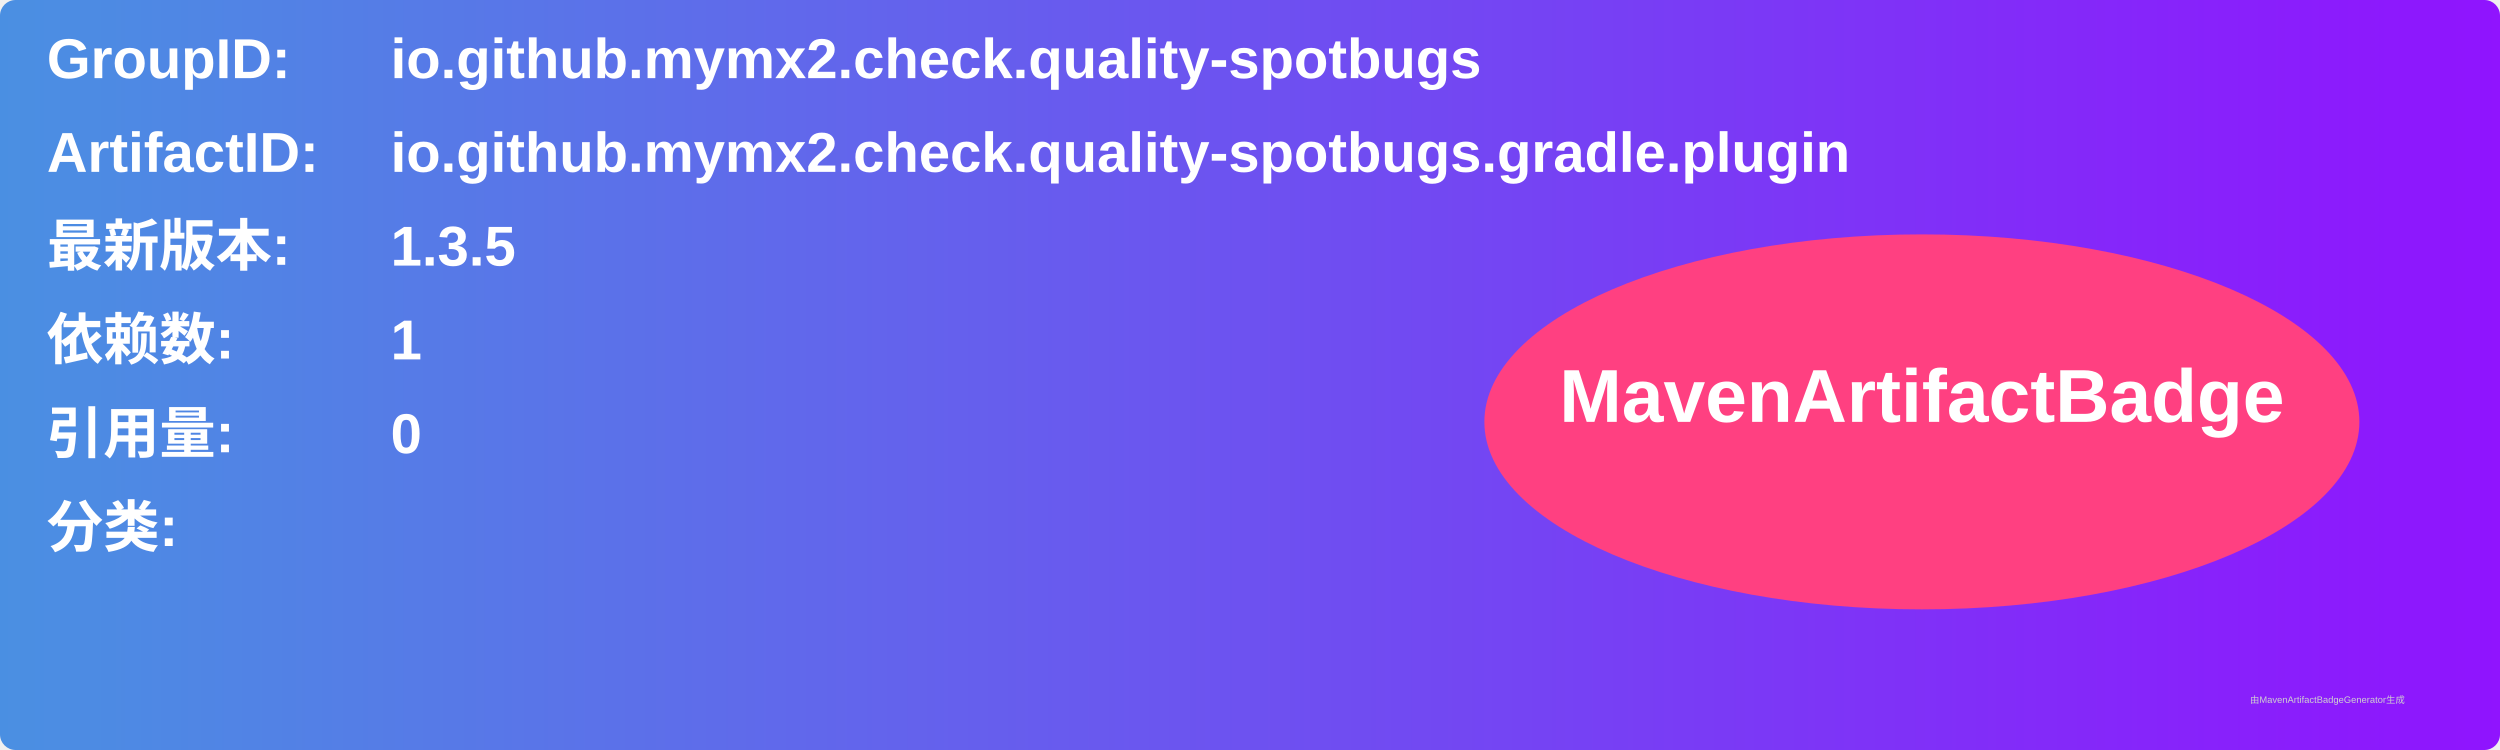
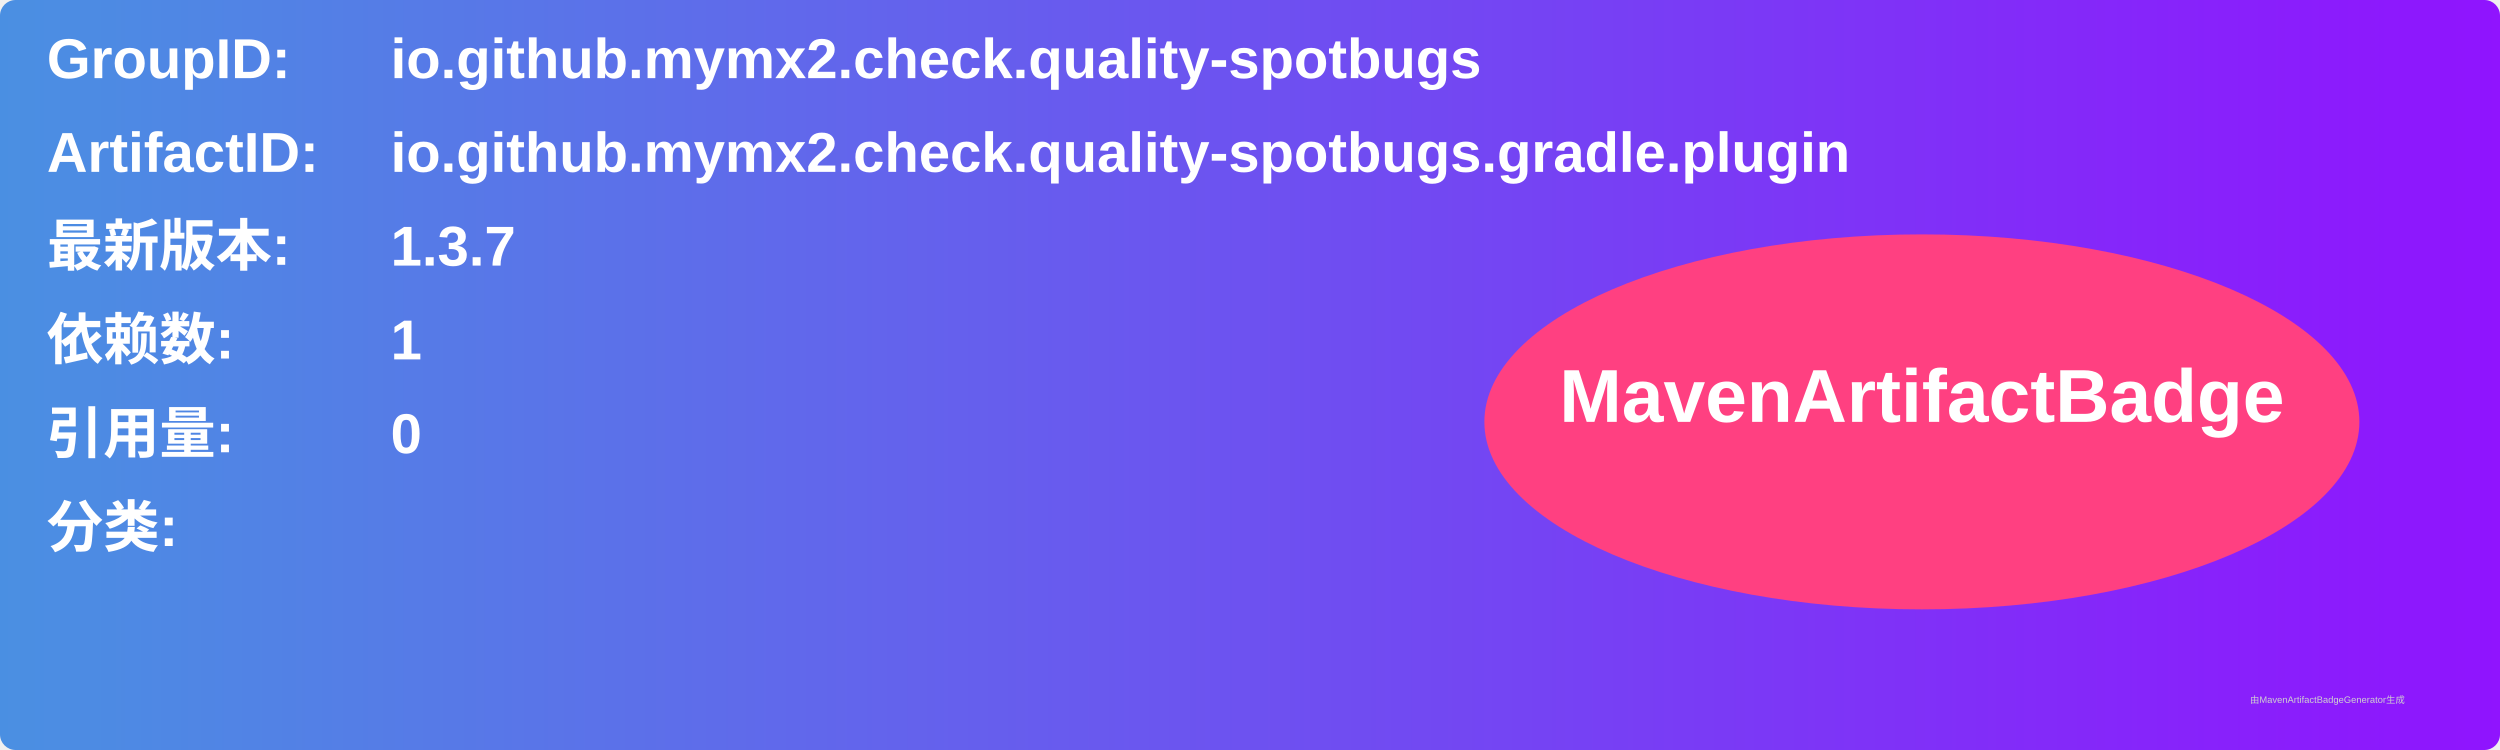
<svg xmlns="http://www.w3.org/2000/svg" width="800" height="240" viewBox="0 0 800 240">
  <linearGradient id="grad" x1="0%" y1="0%" x2="100%" y2="0%">
    <stop offset="0%" stop-color="#4a90e2" />
    <stop offset="100%" stop-color="#9013fe" />
  </linearGradient>
  <rect width="100%" height="100%" rx="5" ry="5" fill="url(#grad)" />
  <g transform="translate(15, 15)">
    <text x="0" y="10" font-family="Arial" font-size="18" fill="white" font-weight="bold" width="260">GroupID:</text>
    <text x="110" y="10" font-family="Arial" font-size="18" fill="white" font-weight="bold" width="460">io.github.mymx2.check.quality-spotbugs</text>
    <text x="0" y="40" font-family="Arial" font-size="18" fill="white" font-weight="bold" width="260">ArtifactID:</text>
    <text x="110" y="40" font-family="Arial" font-size="18" fill="white" font-weight="bold" width="460">io.github.mymx2.check.quality-spotbugs.gradle.plugin</text>
    <text x="0" y="70" font-family="Arial" font-size="18" fill="white" font-weight="bold">最新版本:</text>
    <text x="110" y="70" font-family="Arial" font-size="18" fill="white" font-weight="bold">
-       <tspan font-weight="bold">1.3.5</tspan>
+       <tspan font-weight="bold">1.3.7</tspan>
    </text>
    <text x="0" y="100" font-family="Arial" font-size="18" fill="white" font-weight="bold">依赖数: </text>
    <text x="110" y="100" font-family="Arial" font-size="18" fill="white">
      <tspan font-weight="bold">1</tspan>
    </text>
    <text x="0" y="130" font-family="Arial" font-size="18" fill="white" font-weight="bold">引用量: </text>
    <text x="110" y="130" font-family="Arial" font-size="18" fill="white">
      <tspan font-weight="bold">0</tspan>
    </text>
    <text x="0" y="160" font-family="Arial" font-size="18" fill="white" font-weight="bold">分类:</text>
    <text x="10" y="190" font-family="Arial" font-size="10" fill="white">
      <tspan font-weight="bold" />
    </text>
    <ellipse cx="600" cy="120" rx="140" ry="60" fill="#ff4081" />
    <text x="600" y="120" text-anchor="middle" font-family="Arial" font-size="24" fill="white" font-weight="bold">MavenArtifactBadge</text>
  </g>
  <text x="720" y="225" font-family="Arial" font-size="3" fill="#d0d0d0">由MavenArtifactBadgeGenerator生成</text>
</svg>
